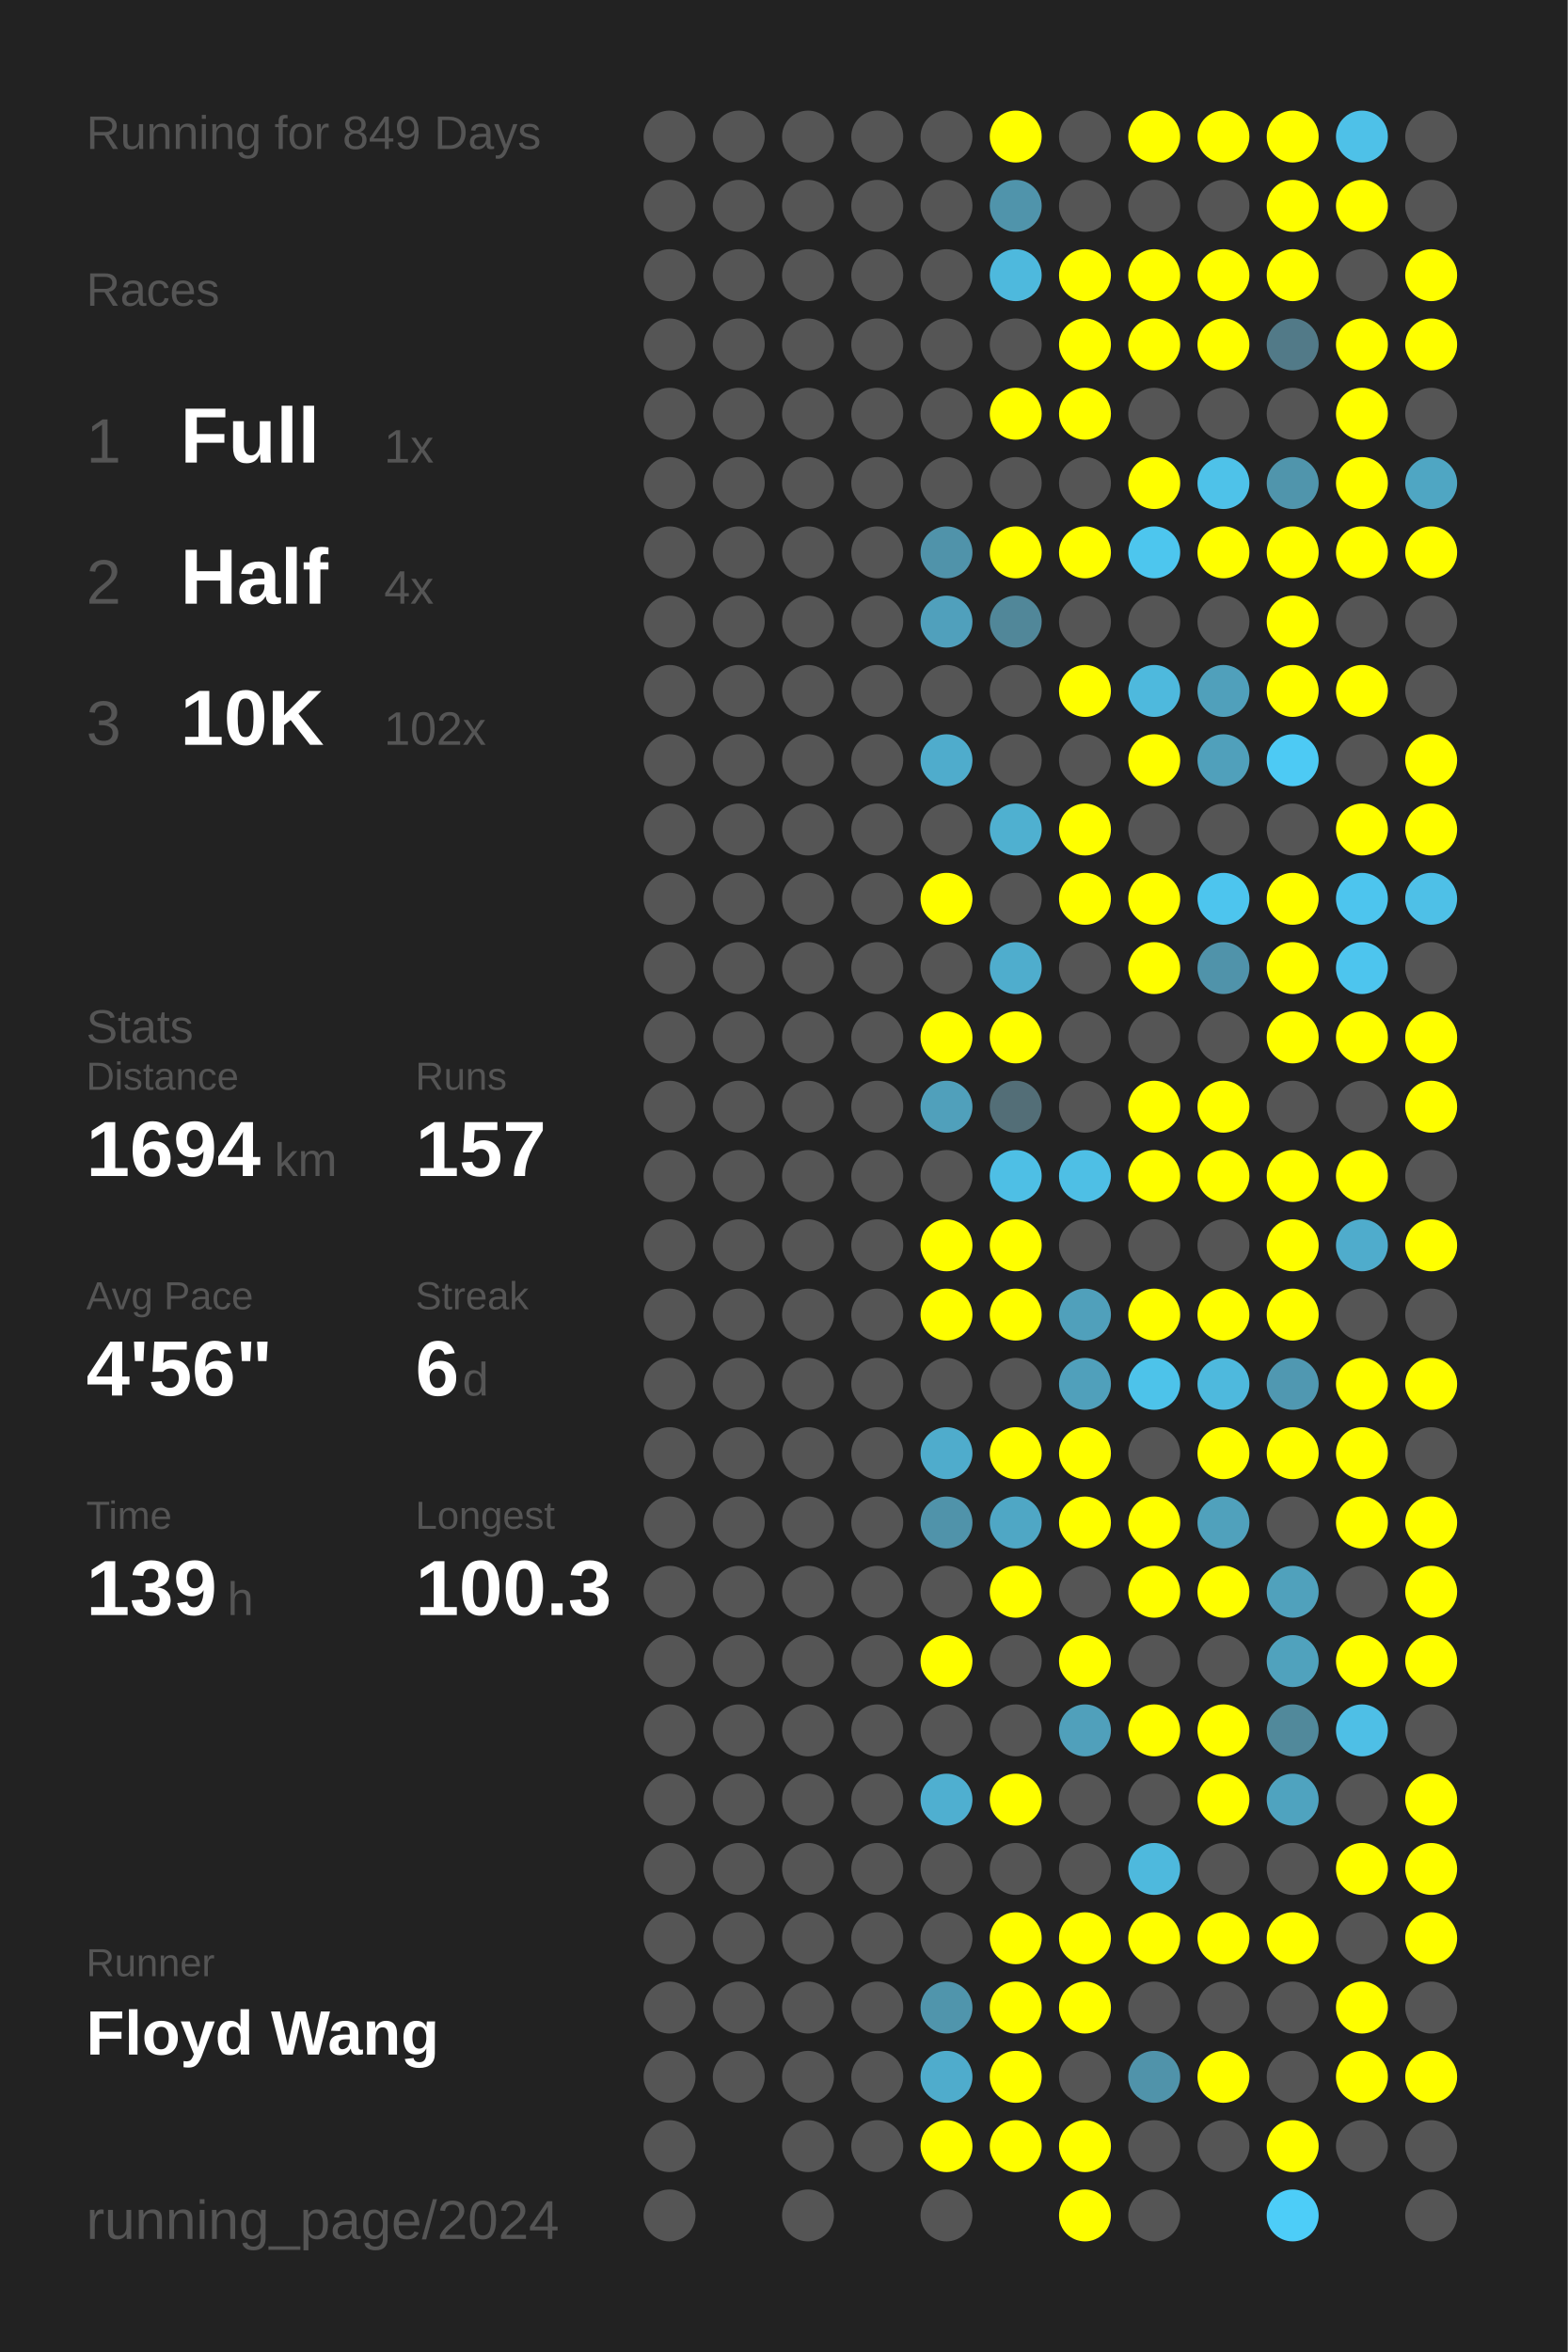
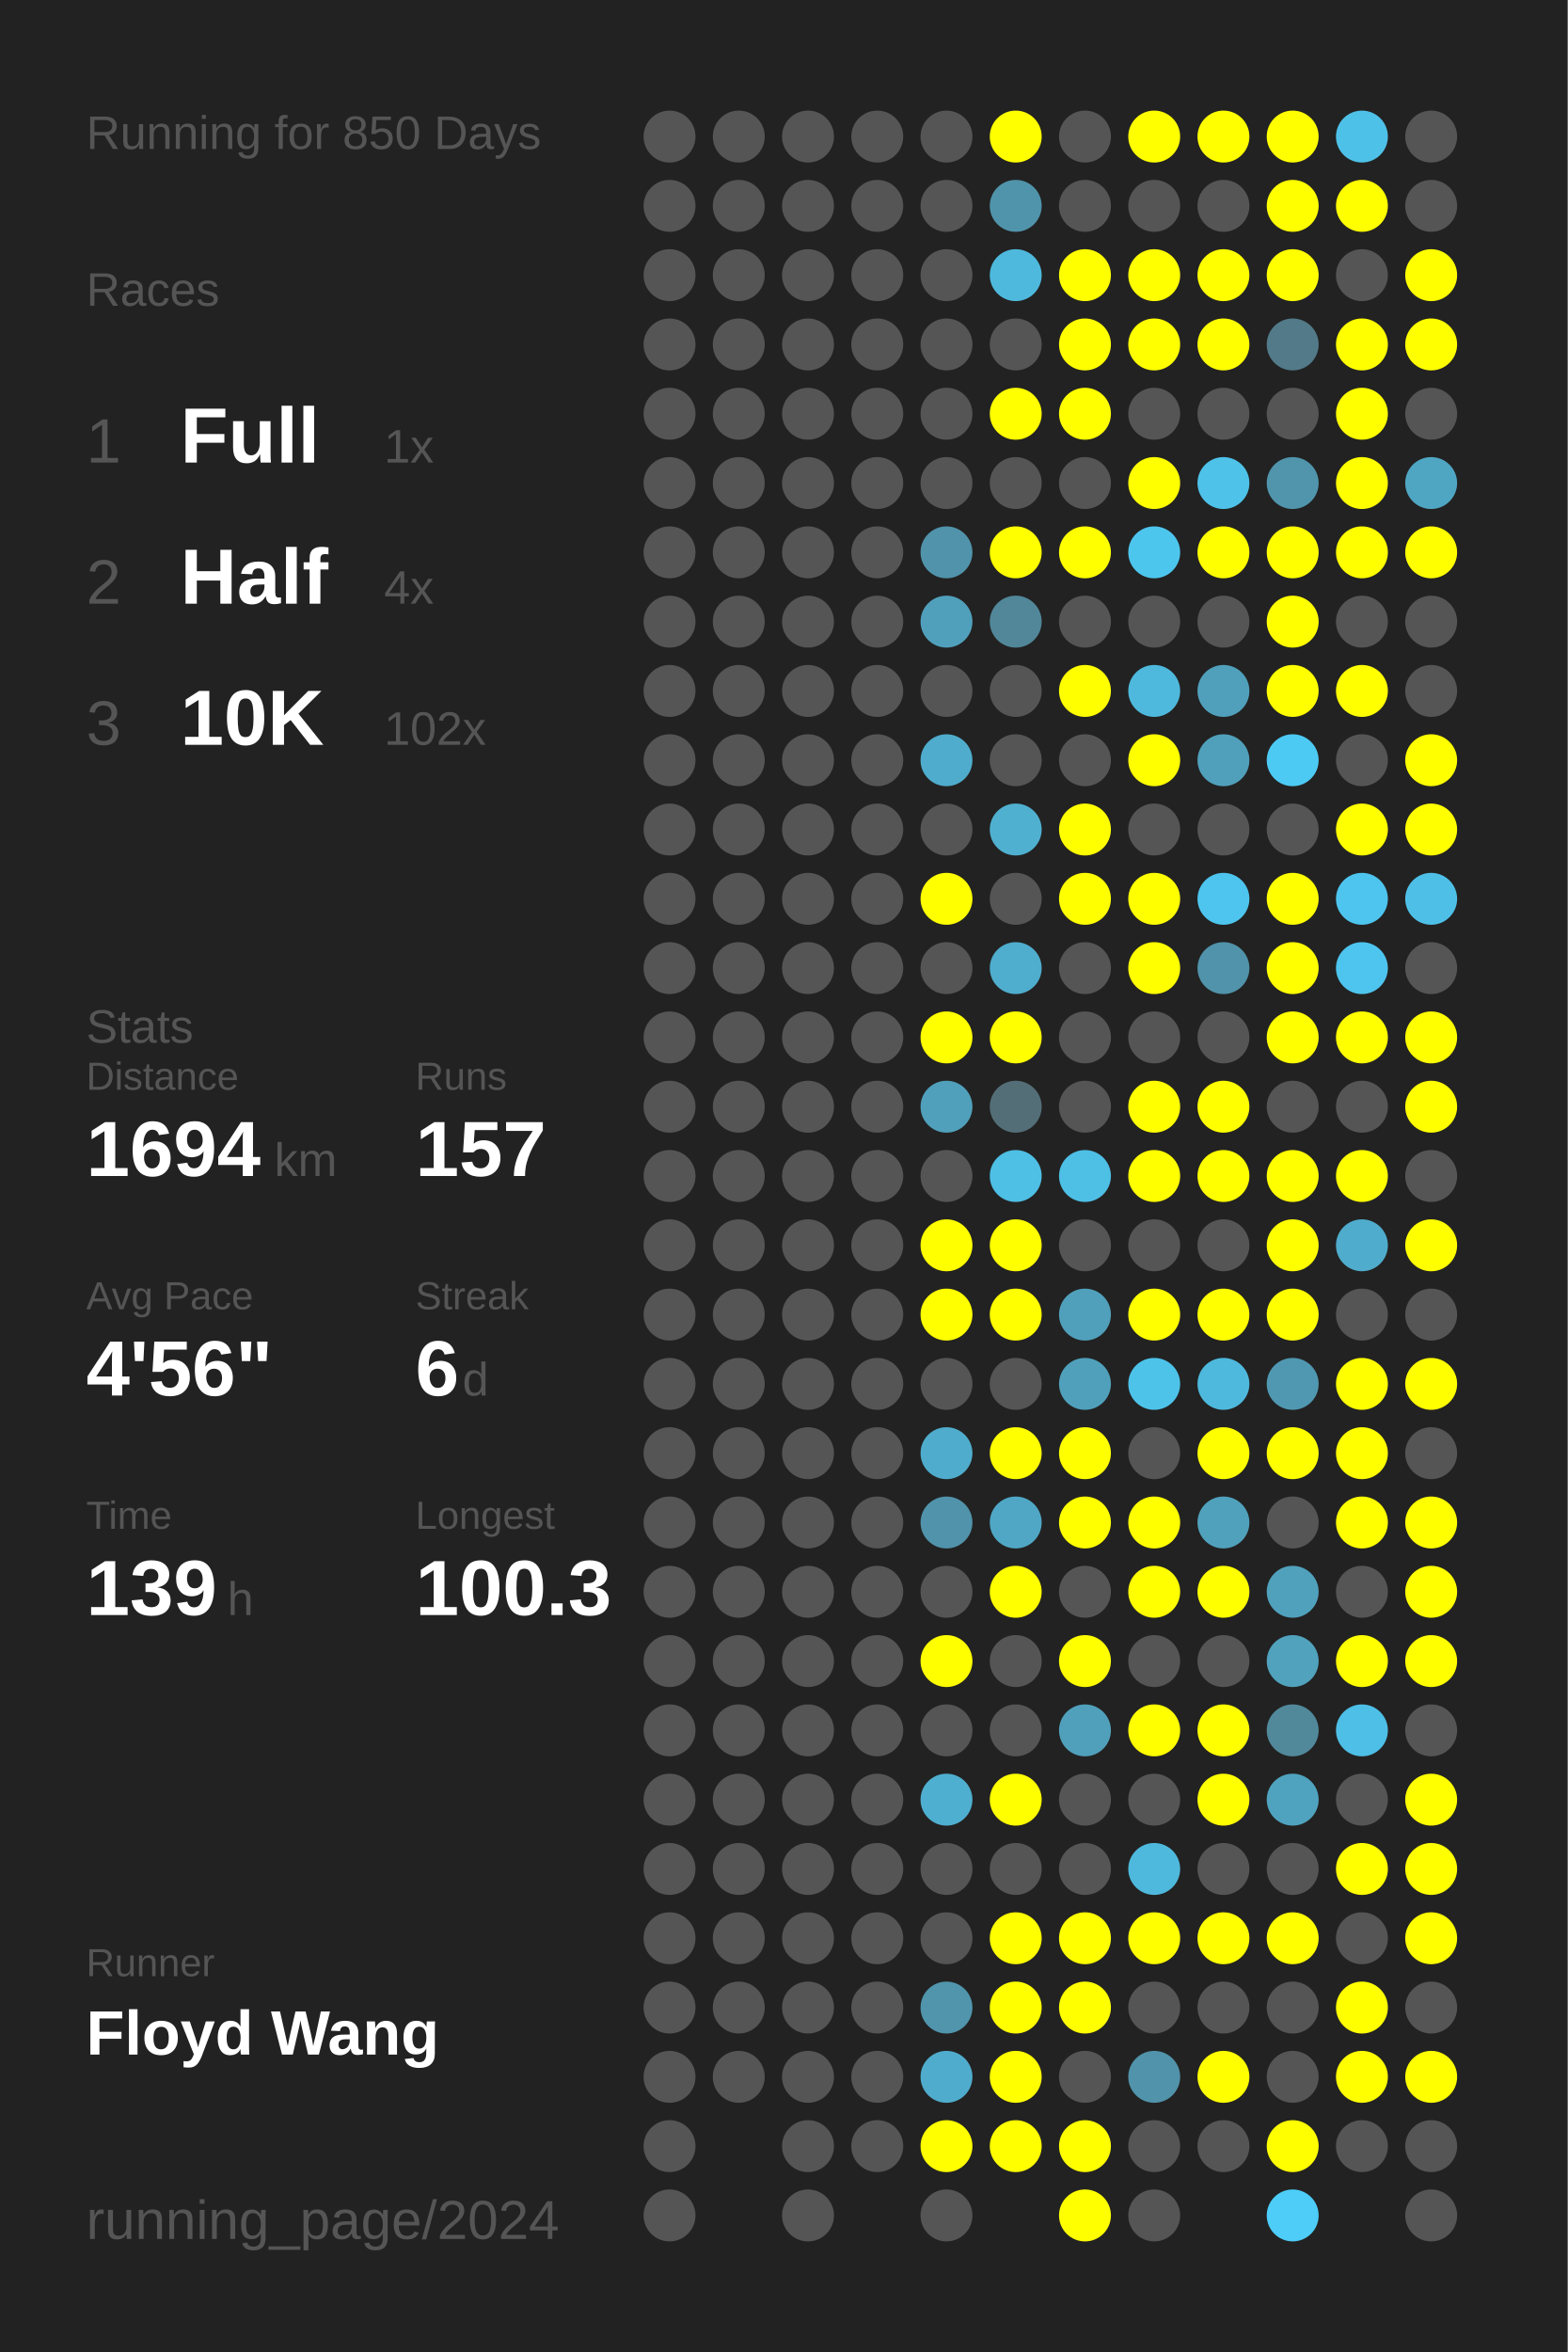
<svg xmlns="http://www.w3.org/2000/svg" baseProfile="full" height="300mm" version="1.1" viewBox="0,0,200,300" width="200mm">
  <defs />
  <rect fill="#222222" height="300" width="200" x="0" y="0" />
-   <text fill="#555555" style="font-size:6px; font-family:Arial;" x="11" y="19">Running for 849 Days</text>
+   <text fill="#555555" style="font-size:6px; font-family:Arial;" x="11" y="19">Running for 850 Days</text>
  <text fill="#555555" style="font-size:6px; font-family:Arial;" x="11" y="39">Races</text>
  <text fill="#555555" style="font-size:8px; font-family:Arial;" x="11" y="59">1</text>
  <text fill="#FFFFFF" style="font-size:10px; font-family:Arial; font-weight:bold;" x="23" y="59">Full</text>
  <text fill="#555555" style="font-size:6px; font-family:Arial;" x="49" y="59">1x</text>
  <text fill="#555555" style="font-size:8px; font-family:Arial;" x="11" y="77">2</text>
  <text fill="#FFFFFF" style="font-size:10px; font-family:Arial; font-weight:bold;" x="23" y="77">Half</text>
  <text fill="#555555" style="font-size:6px; font-family:Arial;" x="49" y="77">4x</text>
  <text fill="#555555" style="font-size:8px; font-family:Arial;" x="11" y="95">3</text>
  <text fill="#FFFFFF" style="font-size:10px; font-family:Arial; font-weight:bold;" x="23" y="95">10K</text>
  <text fill="#555555" style="font-size:6px; font-family:Arial;" x="49" y="95">102x</text>
  <text fill="#555555" style="font-size:6px; font-family:Arial;" x="11" y="133">Stats</text>
  <text fill="#555555" style="font-size:5px; font-family:Arial;" x="11" y="139">Distance</text>
  <text fill="#FFFFFF" style="font-size:10px; font-family:Arial; font-weight:bold;" x="11" y="150">1694</text>
  <text fill="#555555" style="font-size:6px; font-family:Arial;" x="35" y="150">km</text>
  <text fill="#555555" style="font-size:5px; font-family:Arial;" x="53" y="139">Runs</text>
  <text fill="#FFFFFF" style="font-size:10px; font-family:Arial; font-weight:bold;" x="53" y="150">157</text>
  <text fill="#555555" style="font-size:5px; font-family:Arial;" x="11" y="167">Avg Pace</text>
  <text fill="#FFFFFF" style="font-size:10px; font-family:Arial; font-weight:bold;" x="11" y="178">4'56"</text>
  <text fill="#555555" style="font-size:5px; font-family:Arial;" x="53" y="167">Streak</text>
  <text fill="#FFFFFF" style="font-size:10px; font-family:Arial; font-weight:bold;" x="53" y="178">6</text>
  <text fill="#555555" style="font-size:6px; font-family:Arial;" x="59" y="178">d</text>
  <text fill="#555555" style="font-size:5px; font-family:Arial;" x="11" y="195">Time</text>
  <text fill="#FFFFFF" style="font-size:10px; font-family:Arial; font-weight:bold;" x="11" y="206">139</text>
  <text fill="#555555" style="font-size:6px; font-family:Arial;" x="29" y="206">h</text>
  <text fill="#555555" style="font-size:5px; font-family:Arial;" x="53" y="195">Longest</text>
  <text fill="#FFFFFF" style="font-size:10px; font-family:Arial; font-weight:bold;" x="53" y="206">100.3</text>
  <text fill="#555555" style="font-size:5px; font-family:Arial;" x="11" y="252.065">Runner</text>
  <text fill="#FFFFFF" style="font-size:8px; font-family:Arial; font-weight:bold;" x="11" y="262.065">Floyd Wang</text>
  <text fill="#555555" style="font-size:7px; font-family:Arial;" x="11" y="285.581">running_page/2024</text>
  <circle cx="85.417" cy="17.419" fill="#555555" r="3.312" />
  <circle cx="85.417" cy="26.258" fill="#555555" r="3.312" />
  <circle cx="85.417" cy="35.097" fill="#555555" r="3.312" />
  <circle cx="85.417" cy="43.935" fill="#555555" r="3.312" />
  <circle cx="85.417" cy="52.774" fill="#555555" r="3.312" />
  <circle cx="85.417" cy="61.613" fill="#555555" r="3.312" />
  <circle cx="85.417" cy="70.452" fill="#555555" r="3.312" />
  <circle cx="85.417" cy="79.29" fill="#555555" r="3.312" />
  <circle cx="85.417" cy="88.129" fill="#555555" r="3.312" />
  <circle cx="85.417" cy="96.968" fill="#555555" r="3.312" />
  <circle cx="85.417" cy="105.806" fill="#555555" r="3.312" />
  <circle cx="85.417" cy="114.645" fill="#555555" r="3.312" />
  <circle cx="85.417" cy="123.484" fill="#555555" r="3.312" />
  <circle cx="85.417" cy="132.323" fill="#555555" r="3.312" />
  <circle cx="85.417" cy="141.161" fill="#555555" r="3.312" />
  <circle cx="85.417" cy="150" fill="#555555" r="3.312" />
  <circle cx="85.417" cy="158.839" fill="#555555" r="3.312" />
  <circle cx="85.417" cy="167.677" fill="#555555" r="3.312" />
  <circle cx="85.417" cy="176.516" fill="#555555" r="3.312" />
  <circle cx="85.417" cy="185.355" fill="#555555" r="3.312" />
  <circle cx="85.417" cy="194.194" fill="#555555" r="3.312" />
  <circle cx="85.417" cy="203.032" fill="#555555" r="3.312" />
  <circle cx="85.417" cy="211.871" fill="#555555" r="3.312" />
  <circle cx="85.417" cy="220.71" fill="#555555" r="3.312" />
  <circle cx="85.417" cy="229.548" fill="#555555" r="3.312" />
  <circle cx="85.417" cy="238.387" fill="#555555" r="3.312" />
  <circle cx="85.417" cy="247.226" fill="#555555" r="3.312" />
  <circle cx="85.417" cy="256.065" fill="#555555" r="3.312" />
  <circle cx="85.417" cy="264.903" fill="#555555" r="3.312" />
  <circle cx="85.417" cy="273.742" fill="#555555" r="3.312" />
  <circle cx="85.417" cy="282.581" fill="#555555" r="3.312" />
  <circle cx="94.25" cy="17.419" fill="#555555" r="3.312" />
  <circle cx="94.25" cy="26.258" fill="#555555" r="3.312" />
  <circle cx="94.25" cy="35.097" fill="#555555" r="3.312" />
  <circle cx="94.25" cy="43.935" fill="#555555" r="3.312" />
  <circle cx="94.25" cy="52.774" fill="#555555" r="3.312" />
  <circle cx="94.25" cy="61.613" fill="#555555" r="3.312" />
  <circle cx="94.25" cy="70.452" fill="#555555" r="3.312" />
  <circle cx="94.25" cy="79.29" fill="#555555" r="3.312" />
  <circle cx="94.25" cy="88.129" fill="#555555" r="3.312" />
  <circle cx="94.25" cy="96.968" fill="#555555" r="3.312" />
  <circle cx="94.25" cy="105.806" fill="#555555" r="3.312" />
  <circle cx="94.25" cy="114.645" fill="#555555" r="3.312" />
  <circle cx="94.25" cy="123.484" fill="#555555" r="3.312" />
  <circle cx="94.25" cy="132.323" fill="#555555" r="3.312" />
  <circle cx="94.25" cy="141.161" fill="#555555" r="3.312" />
  <circle cx="94.25" cy="150" fill="#555555" r="3.312" />
  <circle cx="94.25" cy="158.839" fill="#555555" r="3.312" />
  <circle cx="94.25" cy="167.677" fill="#555555" r="3.312" />
  <circle cx="94.25" cy="176.516" fill="#555555" r="3.312" />
  <circle cx="94.25" cy="185.355" fill="#555555" r="3.312" />
  <circle cx="94.25" cy="194.194" fill="#555555" r="3.312" />
  <circle cx="94.25" cy="203.032" fill="#555555" r="3.312" />
  <circle cx="94.25" cy="211.871" fill="#555555" r="3.312" />
  <circle cx="94.25" cy="220.71" fill="#555555" r="3.312" />
  <circle cx="94.25" cy="229.548" fill="#555555" r="3.312" />
  <circle cx="94.25" cy="238.387" fill="#555555" r="3.312" />
  <circle cx="94.25" cy="247.226" fill="#555555" r="3.312" />
  <circle cx="94.25" cy="256.065" fill="#555555" r="3.312" />
  <circle cx="94.25" cy="264.903" fill="#555555" r="3.312" />
  <circle cx="103.083" cy="17.419" fill="#555555" r="3.312" />
  <circle cx="103.083" cy="26.258" fill="#555555" r="3.312" />
  <circle cx="103.083" cy="35.097" fill="#555555" r="3.312" />
  <circle cx="103.083" cy="43.935" fill="#555555" r="3.312" />
  <circle cx="103.083" cy="52.774" fill="#555555" r="3.312" />
  <circle cx="103.083" cy="61.613" fill="#555555" r="3.312" />
  <circle cx="103.083" cy="70.452" fill="#555555" r="3.312" />
  <circle cx="103.083" cy="79.29" fill="#555555" r="3.312" />
  <circle cx="103.083" cy="88.129" fill="#555555" r="3.312" />
  <circle cx="103.083" cy="96.968" fill="#555555" r="3.312" />
  <circle cx="103.083" cy="105.806" fill="#555555" r="3.312" />
  <circle cx="103.083" cy="114.645" fill="#555555" r="3.312" />
  <circle cx="103.083" cy="123.484" fill="#555555" r="3.312" />
  <circle cx="103.083" cy="132.323" fill="#555555" r="3.312" />
  <circle cx="103.083" cy="141.161" fill="#555555" r="3.312" />
  <circle cx="103.083" cy="150" fill="#555555" r="3.312" />
  <circle cx="103.083" cy="158.839" fill="#555555" r="3.312" />
  <circle cx="103.083" cy="167.677" fill="#555555" r="3.312" />
  <circle cx="103.083" cy="176.516" fill="#555555" r="3.312" />
  <circle cx="103.083" cy="185.355" fill="#555555" r="3.312" />
  <circle cx="103.083" cy="194.194" fill="#555555" r="3.312" />
  <circle cx="103.083" cy="203.032" fill="#555555" r="3.312" />
  <circle cx="103.083" cy="211.871" fill="#555555" r="3.312" />
  <circle cx="103.083" cy="220.71" fill="#555555" r="3.312" />
  <circle cx="103.083" cy="229.548" fill="#555555" r="3.312" />
  <circle cx="103.083" cy="238.387" fill="#555555" r="3.312" />
  <circle cx="103.083" cy="247.226" fill="#555555" r="3.312" />
  <circle cx="103.083" cy="256.065" fill="#555555" r="3.312" />
  <circle cx="103.083" cy="264.903" fill="#555555" r="3.312" />
  <circle cx="103.083" cy="273.742" fill="#555555" r="3.312" />
  <circle cx="103.083" cy="282.581" fill="#555555" r="3.312" />
  <circle cx="111.917" cy="17.419" fill="#555555" r="3.312" />
  <circle cx="111.917" cy="26.258" fill="#555555" r="3.312" />
  <circle cx="111.917" cy="35.097" fill="#555555" r="3.312" />
  <circle cx="111.917" cy="43.935" fill="#555555" r="3.312" />
  <circle cx="111.917" cy="52.774" fill="#555555" r="3.312" />
  <circle cx="111.917" cy="61.613" fill="#555555" r="3.312" />
  <circle cx="111.917" cy="70.452" fill="#555555" r="3.312" />
  <circle cx="111.917" cy="79.29" fill="#555555" r="3.312" />
  <circle cx="111.917" cy="88.129" fill="#555555" r="3.312" />
  <circle cx="111.917" cy="96.968" fill="#555555" r="3.312" />
  <circle cx="111.917" cy="105.806" fill="#555555" r="3.312" />
  <circle cx="111.917" cy="114.645" fill="#555555" r="3.312" />
  <circle cx="111.917" cy="123.484" fill="#555555" r="3.312" />
  <circle cx="111.917" cy="132.323" fill="#555555" r="3.312" />
  <circle cx="111.917" cy="141.161" fill="#555555" r="3.312" />
  <circle cx="111.917" cy="150" fill="#555555" r="3.312" />
  <circle cx="111.917" cy="158.839" fill="#555555" r="3.312" />
  <circle cx="111.917" cy="167.677" fill="#555555" r="3.312" />
  <circle cx="111.917" cy="176.516" fill="#555555" r="3.312" />
  <circle cx="111.917" cy="185.355" fill="#555555" r="3.312" />
  <circle cx="111.917" cy="194.194" fill="#555555" r="3.312" />
  <circle cx="111.917" cy="203.032" fill="#555555" r="3.312" />
  <circle cx="111.917" cy="211.871" fill="#555555" r="3.312" />
  <circle cx="111.917" cy="220.71" fill="#555555" r="3.312" />
  <circle cx="111.917" cy="229.548" fill="#555555" r="3.312" />
  <circle cx="111.917" cy="238.387" fill="#555555" r="3.312" />
  <circle cx="111.917" cy="247.226" fill="#555555" r="3.312" />
  <circle cx="111.917" cy="256.065" fill="#555555" r="3.312" />
  <circle cx="111.917" cy="264.903" fill="#555555" r="3.312" />
  <circle cx="111.917" cy="273.742" fill="#555555" r="3.312" />
  <circle cx="120.75" cy="17.419" fill="#555555" r="3.312" />
  <circle cx="120.75" cy="26.258" fill="#555555" r="3.312" />
  <circle cx="120.75" cy="35.097" fill="#555555" r="3.312" />
  <circle cx="120.75" cy="43.935" fill="#555555" r="3.312" />
  <circle cx="120.75" cy="52.774" fill="#555555" r="3.312" />
  <circle cx="120.75" cy="61.613" fill="#555555" r="3.312" />
  <circle cx="120.75" cy="70.452" fill="#5093aa" r="3.312" />
  <circle cx="120.75" cy="79.29" fill="#50a0bc" r="3.312" />
  <circle cx="120.75" cy="88.129" fill="#555555" r="3.312" />
  <circle cx="120.75" cy="96.968" fill="#4faccc" r="3.312" />
  <circle cx="120.75" cy="105.806" fill="#555555" r="3.312" />
  <circle cx="120.75" cy="114.645" fill="#FFFF00" r="3.312" />
  <circle cx="120.75" cy="123.484" fill="#555555" r="3.312" />
  <circle cx="120.75" cy="132.323" fill="#FFFF00" r="3.312" />
  <circle cx="120.75" cy="141.161" fill="#50a0bb" r="3.312" />
  <circle cx="120.75" cy="150" fill="#555555" r="3.312" />
  <circle cx="120.75" cy="158.839" fill="#FFFF00" r="3.312" />
  <circle cx="120.75" cy="167.677" fill="#FFFF00" r="3.312" />
  <circle cx="120.75" cy="176.516" fill="#555555" r="3.312" />
  <circle cx="120.75" cy="185.355" fill="#4faccc" r="3.312" />
  <circle cx="120.75" cy="194.194" fill="#5093aa" r="3.312" />
  <circle cx="120.75" cy="203.032" fill="#555555" r="3.312" />
  <circle cx="120.75" cy="211.871" fill="#FFFF00" r="3.312" />
  <circle cx="120.75" cy="220.71" fill="#555555" r="3.312" />
  <circle cx="120.75" cy="229.548" fill="#4fafd0" r="3.312" />
  <circle cx="120.75" cy="238.387" fill="#555555" r="3.312" />
  <circle cx="120.75" cy="247.226" fill="#555555" r="3.312" />
  <circle cx="120.75" cy="256.065" fill="#5095ac" r="3.312" />
  <circle cx="120.75" cy="264.903" fill="#4faccc" r="3.312" />
  <circle cx="120.75" cy="273.742" fill="#FFFF00" r="3.312" />
  <circle cx="120.75" cy="282.581" fill="#555555" r="3.312" />
  <circle cx="129.583" cy="17.419" fill="#FFFF00" r="3.312" />
  <circle cx="129.583" cy="26.258" fill="#5094ab" r="3.312" />
  <circle cx="129.583" cy="35.097" fill="#4eb9dd" r="3.312" />
  <circle cx="129.583" cy="43.935" fill="#555555" r="3.312" />
  <circle cx="129.583" cy="52.774" fill="#FFFF00" r="3.312" />
  <circle cx="129.583" cy="61.613" fill="#555555" r="3.312" />
  <circle cx="129.583" cy="70.452" fill="#FFFF00" r="3.312" />
  <circle cx="129.583" cy="79.29" fill="#518799" r="3.312" />
  <circle cx="129.583" cy="88.129" fill="#555555" r="3.312" />
  <circle cx="129.583" cy="96.968" fill="#555555" r="3.312" />
  <circle cx="129.583" cy="105.806" fill="#4fb0d0" r="3.312" />
  <circle cx="129.583" cy="114.645" fill="#555555" r="3.312" />
  <circle cx="129.583" cy="123.484" fill="#4fadcd" r="3.312" />
  <circle cx="129.583" cy="132.323" fill="#FFFF00" r="3.312" />
  <circle cx="129.583" cy="141.161" fill="#536e77" r="3.312" />
  <circle cx="129.583" cy="150" fill="#4ebfe5" r="3.312" />
  <circle cx="129.583" cy="158.839" fill="#FFFF00" r="3.312" />
  <circle cx="129.583" cy="167.677" fill="#FFFF00" r="3.312" />
  <circle cx="129.583" cy="176.516" fill="#555555" r="3.312" />
  <circle cx="129.583" cy="185.355" fill="#FFFF00" r="3.312" />
  <circle cx="129.583" cy="194.194" fill="#4fa7c5" r="3.312" />
  <circle cx="129.583" cy="203.032" fill="#FFFF00" r="3.312" />
  <circle cx="129.583" cy="211.871" fill="#555555" r="3.312" />
  <circle cx="129.583" cy="220.71" fill="#555555" r="3.312" />
  <circle cx="129.583" cy="229.548" fill="#FFFF00" r="3.312" />
  <circle cx="129.583" cy="238.387" fill="#555555" r="3.312" />
  <circle cx="129.583" cy="247.226" fill="#FFFF00" r="3.312" />
  <circle cx="129.583" cy="256.065" fill="#FFFF00" r="3.312" />
  <circle cx="129.583" cy="264.903" fill="#FFFF00" r="3.312" />
  <circle cx="129.583" cy="273.742" fill="#FFFF00" r="3.312" />
  <circle cx="138.417" cy="17.419" fill="#555555" r="3.312" />
  <circle cx="138.417" cy="26.258" fill="#555555" r="3.312" />
  <circle cx="138.417" cy="35.097" fill="#FFFF00" r="3.312" />
  <circle cx="138.417" cy="43.935" fill="#FFFF00" r="3.312" />
  <circle cx="138.417" cy="52.774" fill="#FFFF00" r="3.312" />
  <circle cx="138.417" cy="61.613" fill="#555555" r="3.312" />
  <circle cx="138.417" cy="70.452" fill="#FFFF00" r="3.312" />
  <circle cx="138.417" cy="79.29" fill="#555555" r="3.312" />
  <circle cx="138.417" cy="88.129" fill="#FFFF00" r="3.312" />
  <circle cx="138.417" cy="96.968" fill="#555555" r="3.312" />
  <circle cx="138.417" cy="105.806" fill="#FFFF00" r="3.312" />
  <circle cx="138.417" cy="114.645" fill="#FFFF00" r="3.312" />
  <circle cx="138.417" cy="123.484" fill="#555555" r="3.312" />
  <circle cx="138.417" cy="132.323" fill="#555555" r="3.312" />
  <circle cx="138.417" cy="141.161" fill="#555555" r="3.312" />
  <circle cx="138.417" cy="150" fill="#4ebfe5" r="3.312" />
  <circle cx="138.417" cy="158.839" fill="#555555" r="3.312" />
  <circle cx="138.417" cy="167.677" fill="#50a0bb" r="3.312" />
  <circle cx="138.417" cy="176.516" fill="#50a0bb" r="3.312" />
  <circle cx="138.417" cy="185.355" fill="#FFFF00" r="3.312" />
  <circle cx="138.417" cy="194.194" fill="#FFFF00" r="3.312" />
  <circle cx="138.417" cy="203.032" fill="#555555" r="3.312" />
  <circle cx="138.417" cy="211.871" fill="#FFFF00" r="3.312" />
  <circle cx="138.417" cy="220.71" fill="#50a0bb" r="3.312" />
  <circle cx="138.417" cy="229.548" fill="#555555" r="3.312" />
  <circle cx="138.417" cy="238.387" fill="#555555" r="3.312" />
  <circle cx="138.417" cy="247.226" fill="#FFFF00" r="3.312" />
  <circle cx="138.417" cy="256.065" fill="#FFFF00" r="3.312" />
  <circle cx="138.417" cy="264.903" fill="#555555" r="3.312" />
  <circle cx="138.417" cy="273.742" fill="#FFFF00" r="3.312" />
  <circle cx="138.417" cy="282.581" fill="#FFFF00" r="3.312" />
  <circle cx="147.25" cy="17.419" fill="#FFFF00" r="3.312" />
  <circle cx="147.25" cy="26.258" fill="#555555" r="3.312" />
  <circle cx="147.25" cy="35.097" fill="#FFFF00" r="3.312" />
  <circle cx="147.25" cy="43.935" fill="#FFFF00" r="3.312" />
  <circle cx="147.25" cy="52.774" fill="#555555" r="3.312" />
  <circle cx="147.25" cy="61.613" fill="#FFFF00" r="3.312" />
  <circle cx="147.25" cy="70.452" fill="#4dc6ee" r="3.312" />
  <circle cx="147.25" cy="79.29" fill="#555555" r="3.312" />
  <circle cx="147.25" cy="88.129" fill="#4eb9dd" r="3.312" />
  <circle cx="147.25" cy="96.968" fill="#FFFF00" r="3.312" />
  <circle cx="147.25" cy="105.806" fill="#555555" r="3.312" />
  <circle cx="147.25" cy="114.645" fill="#FFFF00" r="3.312" />
  <circle cx="147.25" cy="123.484" fill="#FFFF00" r="3.312" />
  <circle cx="147.25" cy="132.323" fill="#555555" r="3.312" />
  <circle cx="147.25" cy="141.161" fill="#FFFF00" r="3.312" />
  <circle cx="147.25" cy="150" fill="#FFFF00" r="3.312" />
  <circle cx="147.25" cy="158.839" fill="#555555" r="3.312" />
  <circle cx="147.25" cy="167.677" fill="#FFFF00" r="3.312" />
  <circle cx="147.25" cy="176.516" fill="#4dc3ea" r="3.312" />
  <circle cx="147.25" cy="185.355" fill="#555555" r="3.312" />
  <circle cx="147.25" cy="194.194" fill="#FFFF00" r="3.312" />
  <circle cx="147.25" cy="203.032" fill="#FFFF00" r="3.312" />
  <circle cx="147.25" cy="211.871" fill="#555555" r="3.312" />
  <circle cx="147.25" cy="220.71" fill="#FFFF00" r="3.312" />
  <circle cx="147.25" cy="229.548" fill="#555555" r="3.312" />
  <circle cx="147.25" cy="238.387" fill="#4eb9dd" r="3.312" />
  <circle cx="147.25" cy="247.226" fill="#FFFF00" r="3.312" />
  <circle cx="147.25" cy="256.065" fill="#555555" r="3.312" />
  <circle cx="147.25" cy="264.903" fill="#5093aa" r="3.312" />
  <circle cx="147.25" cy="273.742" fill="#555555" r="3.312" />
  <circle cx="147.25" cy="282.581" fill="#555555" r="3.312" />
  <circle cx="156.083" cy="17.419" fill="#FFFF00" r="3.312" />
  <circle cx="156.083" cy="26.258" fill="#555555" r="3.312" />
  <circle cx="156.083" cy="35.097" fill="#FFFF00" r="3.312" />
  <circle cx="156.083" cy="43.935" fill="#FFFF00" r="3.312" />
  <circle cx="156.083" cy="52.774" fill="#555555" r="3.312" />
  <circle cx="156.083" cy="61.613" fill="#4ec2e9" r="3.312" />
  <circle cx="156.083" cy="70.452" fill="#FFFF00" r="3.312" />
  <circle cx="156.083" cy="79.29" fill="#555555" r="3.312" />
  <circle cx="156.083" cy="88.129" fill="#50a0bb" r="3.312" />
  <circle cx="156.083" cy="96.968" fill="#50a0bb" r="3.312" />
  <circle cx="156.083" cy="105.806" fill="#555555" r="3.312" />
  <circle cx="156.083" cy="114.645" fill="#4dc5ee" r="3.312" />
  <circle cx="156.083" cy="123.484" fill="#5093aa" r="3.312" />
  <circle cx="156.083" cy="132.323" fill="#555555" r="3.312" />
  <circle cx="156.083" cy="141.161" fill="#FFFF00" r="3.312" />
  <circle cx="156.083" cy="150" fill="#FFFF00" r="3.312" />
  <circle cx="156.083" cy="158.839" fill="#555555" r="3.312" />
  <circle cx="156.083" cy="167.677" fill="#FFFF00" r="3.312" />
  <circle cx="156.083" cy="176.516" fill="#4eb9dd" r="3.312" />
  <circle cx="156.083" cy="185.355" fill="#FFFF00" r="3.312" />
  <circle cx="156.083" cy="194.194" fill="#50a1bc" r="3.312" />
  <circle cx="156.083" cy="203.032" fill="#FFFF00" r="3.312" />
  <circle cx="156.083" cy="211.871" fill="#555555" r="3.312" />
  <circle cx="156.083" cy="220.71" fill="#FFFF00" r="3.312" />
  <circle cx="156.083" cy="229.548" fill="#FFFF00" r="3.312" />
  <circle cx="156.083" cy="238.387" fill="#555555" r="3.312" />
  <circle cx="156.083" cy="247.226" fill="#FFFF00" r="3.312" />
  <circle cx="156.083" cy="256.065" fill="#555555" r="3.312" />
  <circle cx="156.083" cy="264.903" fill="#FFFF00" r="3.312" />
  <circle cx="156.083" cy="273.742" fill="#555555" r="3.312" />
  <circle cx="164.917" cy="17.419" fill="#FFFF00" r="3.312" />
  <circle cx="164.917" cy="26.258" fill="#FFFF00" r="3.312" />
  <circle cx="164.917" cy="35.097" fill="#FFFF00" r="3.312" />
  <circle cx="164.917" cy="43.935" fill="#527a88" r="3.312" />
  <circle cx="164.917" cy="52.774" fill="#555555" r="3.312" />
  <circle cx="164.917" cy="61.613" fill="#5095ac" r="3.312" />
  <circle cx="164.917" cy="70.452" fill="#FFFF00" r="3.312" />
  <circle cx="164.917" cy="79.29" fill="#FFFF00" r="3.312" />
  <circle cx="164.917" cy="88.129" fill="#FFFF00" r="3.312" />
  <circle cx="164.917" cy="96.968" fill="#4dcaf4" r="3.312" />
  <circle cx="164.917" cy="105.806" fill="#555555" r="3.312" />
  <circle cx="164.917" cy="114.645" fill="#FFFF00" r="3.312" />
  <circle cx="164.917" cy="123.484" fill="#FFFF00" r="3.312" />
  <circle cx="164.917" cy="132.323" fill="#FFFF00" r="3.312" />
  <circle cx="164.917" cy="141.161" fill="#555555" r="3.312" />
  <circle cx="164.917" cy="150" fill="#FFFF00" r="3.312" />
  <circle cx="164.917" cy="158.839" fill="#FFFF00" r="3.312" />
  <circle cx="164.917" cy="167.677" fill="#FFFF00" r="3.312" />
  <circle cx="164.917" cy="176.516" fill="#5098b1" r="3.312" />
  <circle cx="164.917" cy="185.355" fill="#FFFF00" r="3.312" />
  <circle cx="164.917" cy="194.194" fill="#555555" r="3.312" />
  <circle cx="164.917" cy="203.032" fill="#50a1bc" r="3.312" />
  <circle cx="164.917" cy="211.871" fill="#50a2bd" r="3.312" />
  <circle cx="164.917" cy="220.71" fill="#51899b" r="3.312" />
  <circle cx="164.917" cy="229.548" fill="#4fa3bf" r="3.312" />
  <circle cx="164.917" cy="238.387" fill="#555555" r="3.312" />
  <circle cx="164.917" cy="247.226" fill="#FFFF00" r="3.312" />
  <circle cx="164.917" cy="256.065" fill="#555555" r="3.312" />
  <circle cx="164.917" cy="264.903" fill="#555555" r="3.312" />
  <circle cx="164.917" cy="273.742" fill="#FFFF00" r="3.312" />
  <circle cx="164.917" cy="282.581" fill="#4dcdf8" r="3.312" />
  <circle cx="173.75" cy="17.419" fill="#4ec1e8" r="3.312" />
  <circle cx="173.75" cy="26.258" fill="#FFFF00" r="3.312" />
  <circle cx="173.75" cy="35.097" fill="#555555" r="3.312" />
  <circle cx="173.75" cy="43.935" fill="#FFFF00" r="3.312" />
  <circle cx="173.75" cy="52.774" fill="#FFFF00" r="3.312" />
  <circle cx="173.75" cy="61.613" fill="#FFFF00" r="3.312" />
  <circle cx="173.75" cy="70.452" fill="#FFFF00" r="3.312" />
  <circle cx="173.75" cy="79.29" fill="#555555" r="3.312" />
  <circle cx="173.75" cy="88.129" fill="#FFFF00" r="3.312" />
  <circle cx="173.75" cy="96.968" fill="#555555" r="3.312" />
  <circle cx="173.75" cy="105.806" fill="#FFFF00" r="3.312" />
  <circle cx="173.75" cy="114.645" fill="#4dc5ee" r="3.312" />
  <circle cx="173.75" cy="123.484" fill="#4dc5ee" r="3.312" />
  <circle cx="173.75" cy="132.323" fill="#FFFF00" r="3.312" />
  <circle cx="173.75" cy="141.161" fill="#555555" r="3.312" />
  <circle cx="173.75" cy="150" fill="#FFFF00" r="3.312" />
  <circle cx="173.75" cy="158.839" fill="#4faccc" r="3.312" />
  <circle cx="173.75" cy="167.677" fill="#555555" r="3.312" />
  <circle cx="173.75" cy="176.516" fill="#FFFF00" r="3.312" />
  <circle cx="173.75" cy="185.355" fill="#FFFF00" r="3.312" />
  <circle cx="173.75" cy="194.194" fill="#FFFF00" r="3.312" />
  <circle cx="173.75" cy="203.032" fill="#555555" r="3.312" />
  <circle cx="173.75" cy="211.871" fill="#FFFF00" r="3.312" />
  <circle cx="173.75" cy="220.71" fill="#4ebfe6" r="3.312" />
  <circle cx="173.75" cy="229.548" fill="#555555" r="3.312" />
  <circle cx="173.75" cy="238.387" fill="#FFFF00" r="3.312" />
  <circle cx="173.75" cy="247.226" fill="#555555" r="3.312" />
  <circle cx="173.75" cy="256.065" fill="#FFFF00" r="3.312" />
  <circle cx="173.75" cy="264.903" fill="#FFFF00" r="3.312" />
  <circle cx="173.75" cy="273.742" fill="#555555" r="3.312" />
  <circle cx="182.583" cy="17.419" fill="#555555" r="3.312" />
  <circle cx="182.583" cy="26.258" fill="#555555" r="3.312" />
  <circle cx="182.583" cy="35.097" fill="#FFFF00" r="3.312" />
  <circle cx="182.583" cy="43.935" fill="#FFFF00" r="3.312" />
  <circle cx="182.583" cy="52.774" fill="#555555" r="3.312" />
  <circle cx="182.583" cy="61.613" fill="#4fa6c3" r="3.312" />
  <circle cx="182.583" cy="70.452" fill="#FFFF00" r="3.312" />
  <circle cx="182.583" cy="79.29" fill="#555555" r="3.312" />
  <circle cx="182.583" cy="88.129" fill="#555555" r="3.312" />
  <circle cx="182.583" cy="96.968" fill="#FFFF00" r="3.312" />
  <circle cx="182.583" cy="105.806" fill="#FFFF00" r="3.312" />
  <circle cx="182.583" cy="114.645" fill="#4ec0e7" r="3.312" />
  <circle cx="182.583" cy="123.484" fill="#555555" r="3.312" />
  <circle cx="182.583" cy="132.323" fill="#FFFF00" r="3.312" />
  <circle cx="182.583" cy="141.161" fill="#FFFF00" r="3.312" />
  <circle cx="182.583" cy="150" fill="#555555" r="3.312" />
  <circle cx="182.583" cy="158.839" fill="#FFFF00" r="3.312" />
  <circle cx="182.583" cy="167.677" fill="#555555" r="3.312" />
  <circle cx="182.583" cy="176.516" fill="#FFFF00" r="3.312" />
  <circle cx="182.583" cy="185.355" fill="#555555" r="3.312" />
  <circle cx="182.583" cy="194.194" fill="#FFFF00" r="3.312" />
  <circle cx="182.583" cy="203.032" fill="#FFFF00" r="3.312" />
  <circle cx="182.583" cy="211.871" fill="#FFFF00" r="3.312" />
  <circle cx="182.583" cy="220.71" fill="#555555" r="3.312" />
  <circle cx="182.583" cy="229.548" fill="#FFFF00" r="3.312" />
  <circle cx="182.583" cy="238.387" fill="#FFFF00" r="3.312" />
  <circle cx="182.583" cy="247.226" fill="#FFFF00" r="3.312" />
  <circle cx="182.583" cy="256.065" fill="#555555" r="3.312" />
  <circle cx="182.583" cy="264.903" fill="#FFFF00" r="3.312" />
  <circle cx="182.583" cy="273.742" fill="#555555" r="3.312" />
  <circle cx="182.583" cy="282.581" fill="#555555" r="3.312" />
</svg>
